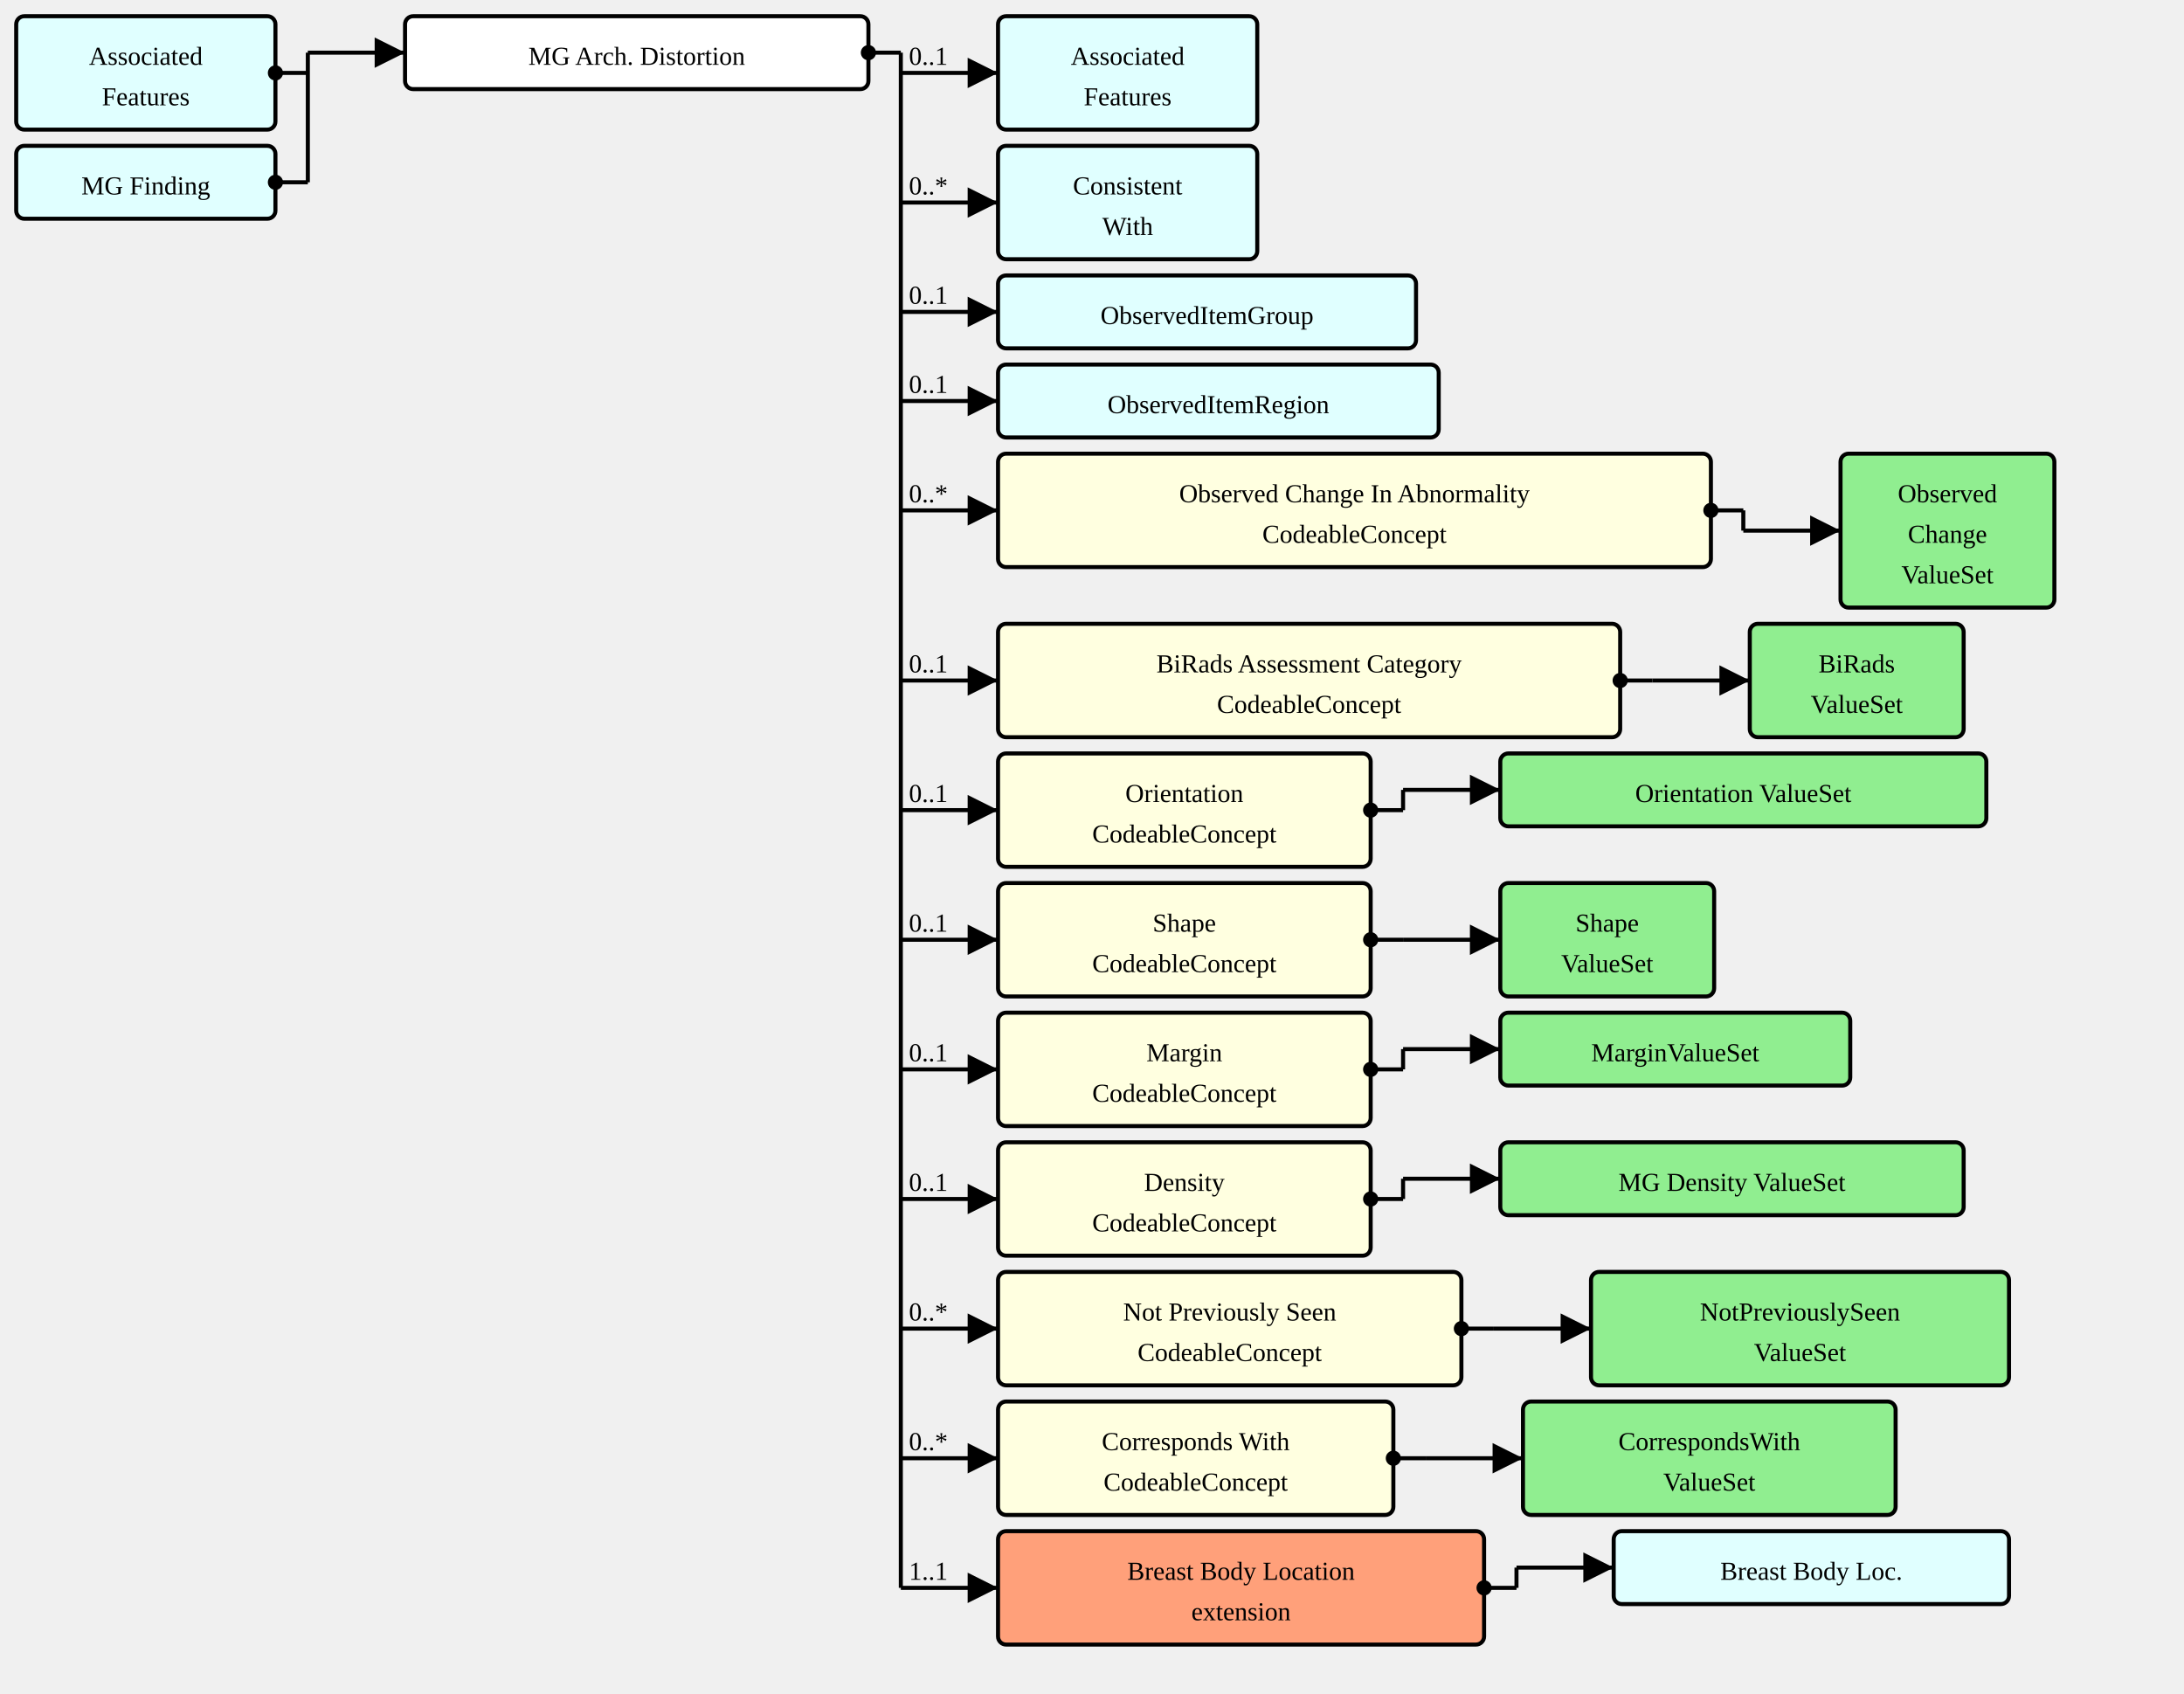
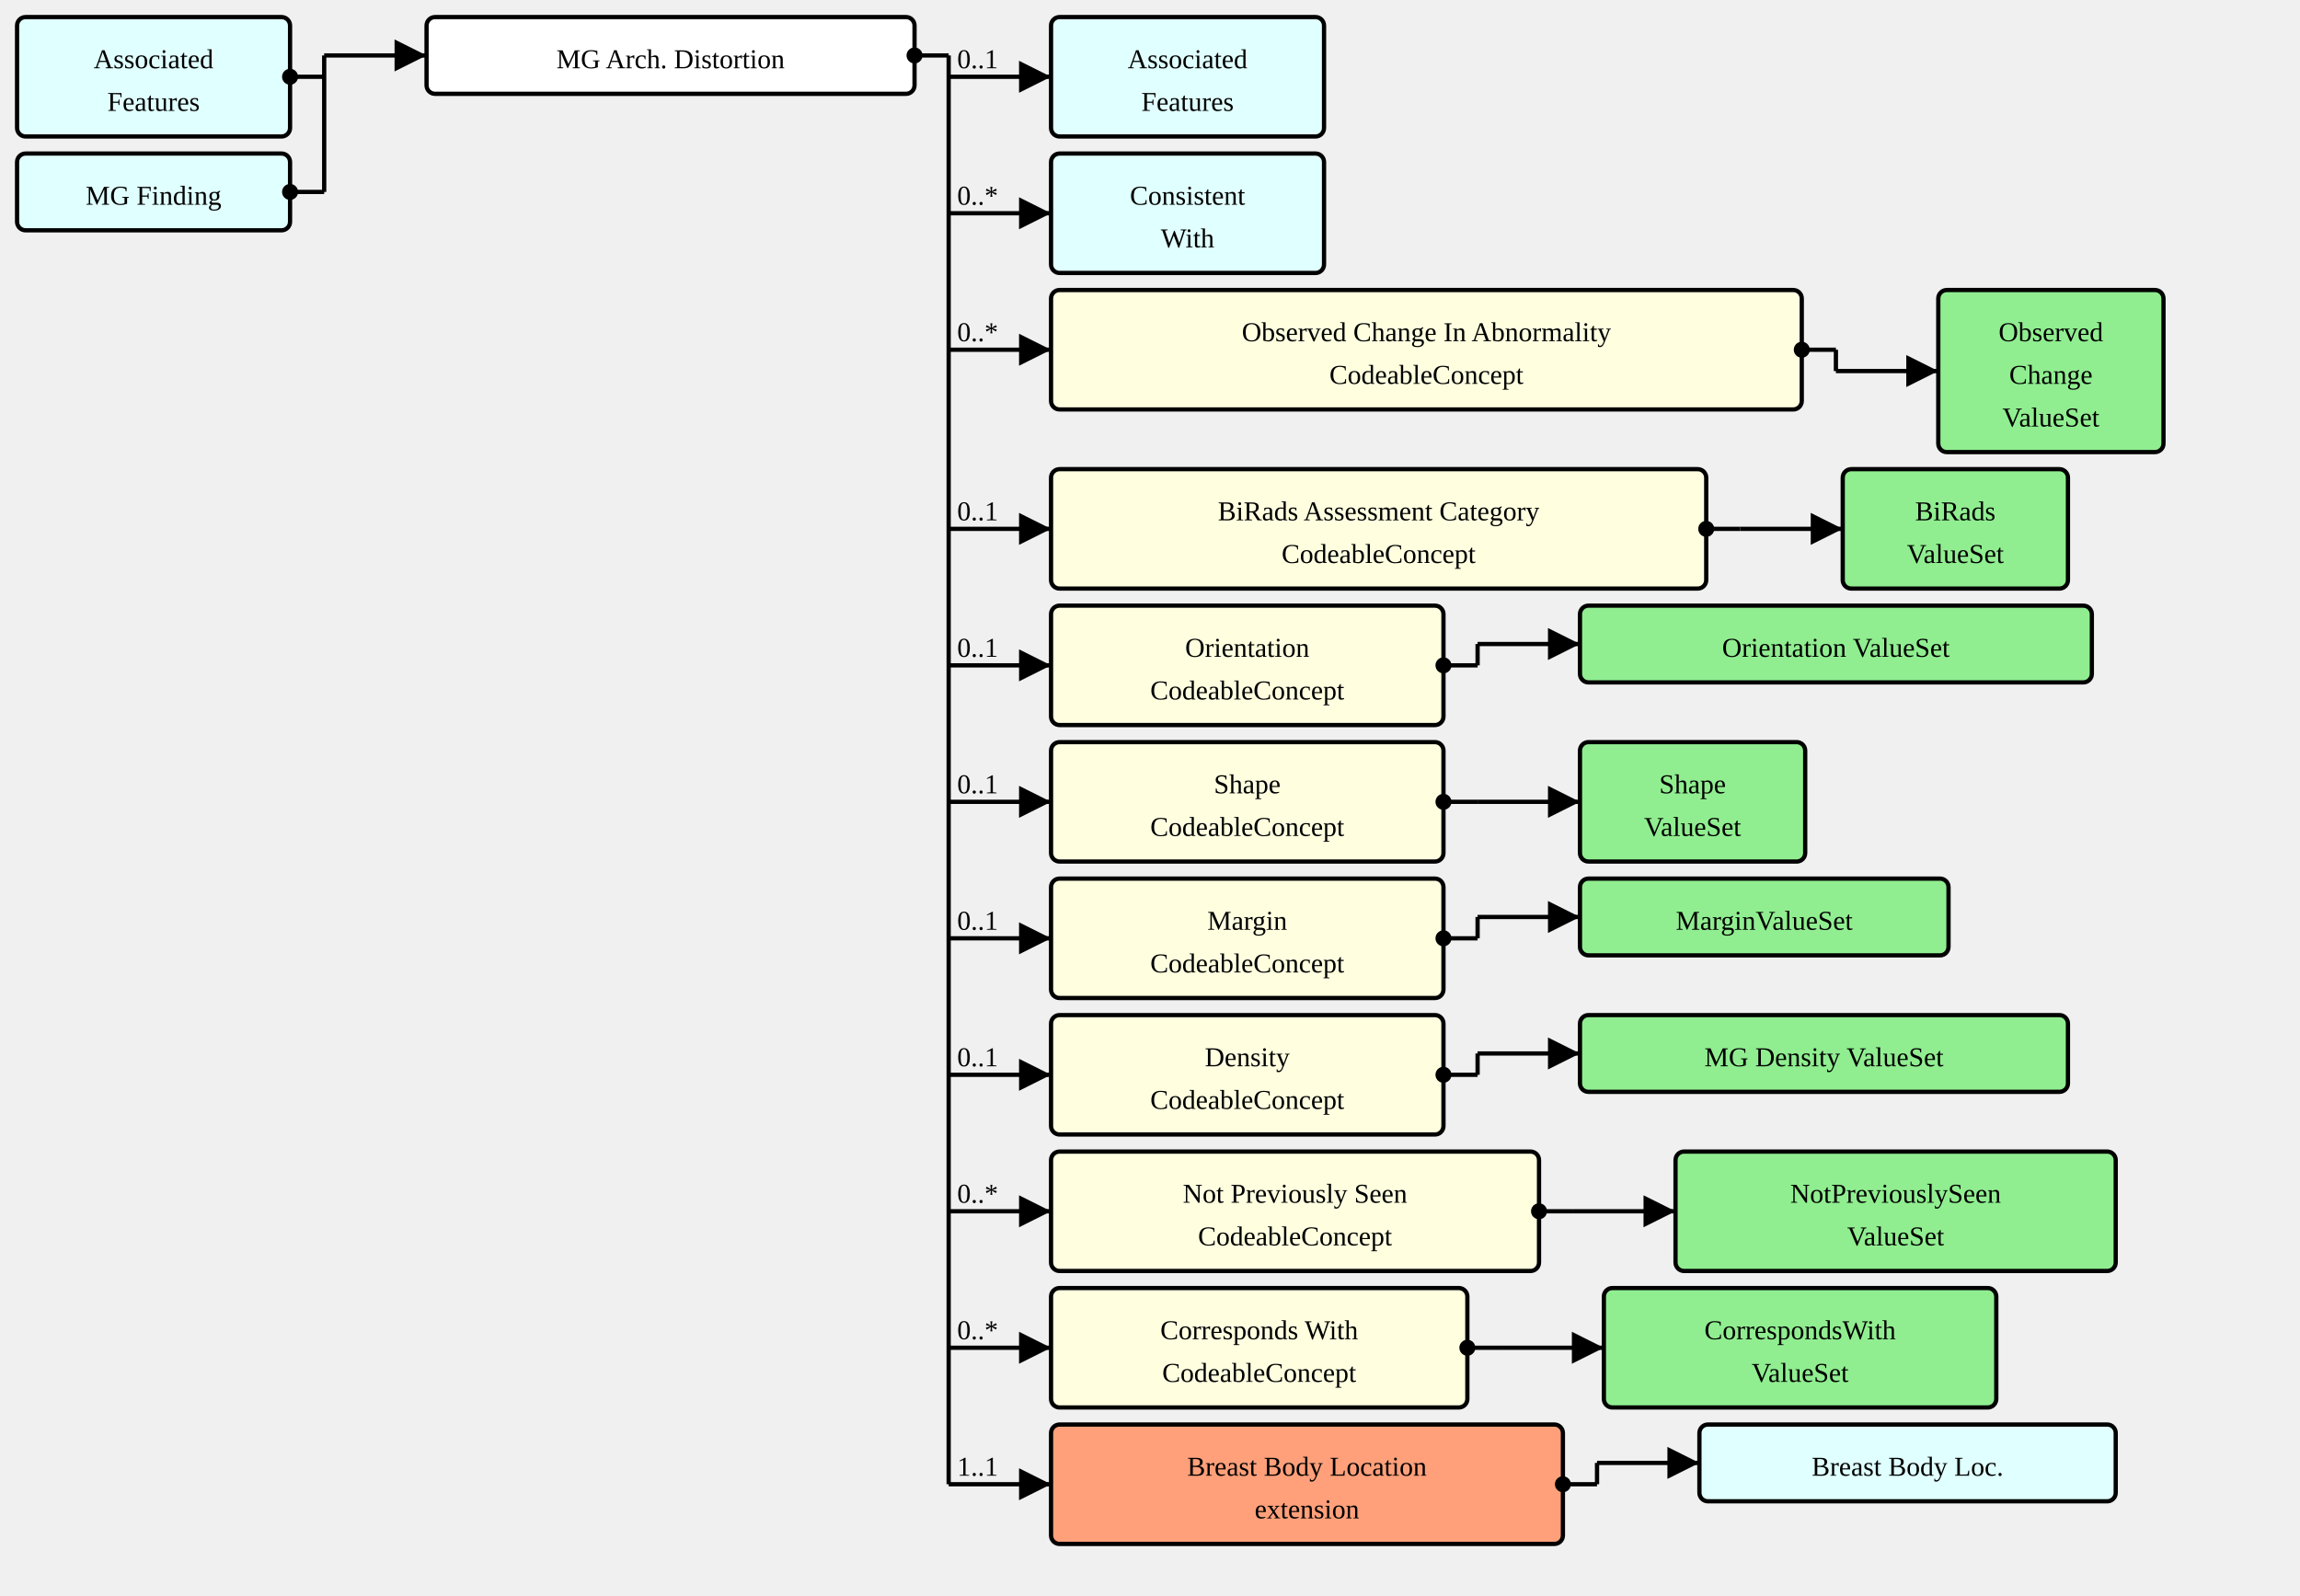
- <svg xmlns="http://www.w3.org/2000/svg" version="1.1" width="1011" height="783.75">
+ <svg xmlns="http://www.w3.org/2000/svg" version="1.1" width="1011" height="701.25">
  <defs>
    <marker id="arrowStart" markerWidth="3.75" markerHeight="3.75" markerUnits="px" refX="1.875" refY="1.875">
      <circle fill="Black" stroke-width="0" cx="1.875" cy="1.875" r="1.875" />
    </marker>
    <marker id="arrowEnd" markerWidth="7.5" markerHeight="7.5" markerUnits="px" refX="7.5" refY="3.75">
      <polygon fill="Black" stroke-width="0" points="0 0 7.5 3.75 0 7.5" />
    </marker>
  </defs>
  <g>
    <g transform="translate(7.5 7.5)">
      <a href="./StructureDefinition-AssociatedFeatures.html" target="_top">
        <rect fill="LightCyan" stroke="Black" stroke-width="1.875" x="0" y="0" width="120" height="52.5" rx="3.75" ry="3.75" />
      </a>
      <a href="./StructureDefinition-AssociatedFeatures.html" target="_top">
        <text x="60" y="22.5" text-anchor="middle">Associated</text>
      </a>
      <a href="./StructureDefinition-AssociatedFeatures.html" target="_top">
        <text x="60" y="41.25" text-anchor="middle">Features</text>
      </a>
    </g>
    <g transform="translate(7.5 67.5)">
      <a href="./StructureDefinition-MGFinding.html" target="_top">
        <rect fill="LightCyan" stroke="Black" stroke-width="1.875" x="0" y="0" width="120" height="33.75" rx="3.75" ry="3.75" />
      </a>
      <a href="./StructureDefinition-MGFinding.html" target="_top">
        <text x="60" y="22.5" text-anchor="middle">MG Finding</text>
      </a>
    </g>
    <line stroke="Black" stroke-width="1.875" marker-end="url(#arrowEnd)" x1="142.5" y1="24.375" x2="187.5" y2="24.375" />
    <text x="146.25" y="20.625" text-anchor="left" />
    <line stroke="Black" stroke-width="1.875" marker-start="url(#arrowStart)" x1="127.5" y1="33.75" x2="142.5" y2="33.75" />
    <line stroke="Black" stroke-width="1.875" marker-start="url(#arrowStart)" x1="127.5" y1="84.375" x2="142.5" y2="84.375" />
    <line stroke="Black" stroke-width="1.875" x1="142.5" y1="24.375" x2="142.5" y2="84.375" />
  </g>
  <g>
    <g transform="translate(187.5 7.5)">
      <rect fill="White" stroke="Black" stroke-width="1.875" x="0" y="0" width="214.5" height="33.75" rx="3.75" ry="3.75" />
      <text x="107.25" y="22.5" text-anchor="middle">MG Arch. Distortion</text>
    </g>
    <line stroke="Black" stroke-width="1.875" marker-end="url(#arrowEnd)" x1="417" y1="33.75" x2="462" y2="33.75" />
    <text x="420.75" y="30" text-anchor="left">0..1</text>
    <line stroke="Black" stroke-width="1.875" marker-end="url(#arrowEnd)" x1="417" y1="93.75" x2="462" y2="93.75" />
    <text x="420.75" y="90" text-anchor="left">0..*</text>
-     <line stroke="Black" stroke-width="1.875" marker-end="url(#arrowEnd)" x1="417" y1="144.375" x2="462" y2="144.375" />
-     <text x="420.75" y="140.625" text-anchor="left">0..1</text>
-     <line stroke="Black" stroke-width="1.875" marker-end="url(#arrowEnd)" x1="417" y1="185.625" x2="462" y2="185.625" />
-     <text x="420.75" y="181.875" text-anchor="left">0..1</text>
-     <line stroke="Black" stroke-width="1.875" marker-end="url(#arrowEnd)" x1="417" y1="236.25" x2="462" y2="236.25" />
-     <text x="420.75" y="232.5" text-anchor="left">0..*</text>
-     <line stroke="Black" stroke-width="1.875" marker-end="url(#arrowEnd)" x1="417" y1="315" x2="462" y2="315" />
-     <text x="420.75" y="311.25" text-anchor="left">0..1</text>
-     <line stroke="Black" stroke-width="1.875" marker-end="url(#arrowEnd)" x1="417" y1="375" x2="462" y2="375" />
-     <text x="420.75" y="371.25" text-anchor="left">0..1</text>
-     <line stroke="Black" stroke-width="1.875" marker-end="url(#arrowEnd)" x1="417" y1="435" x2="462" y2="435" />
-     <text x="420.75" y="431.25" text-anchor="left">0..1</text>
-     <line stroke="Black" stroke-width="1.875" marker-end="url(#arrowEnd)" x1="417" y1="495" x2="462" y2="495" />
-     <text x="420.75" y="491.25" text-anchor="left">0..1</text>
-     <line stroke="Black" stroke-width="1.875" marker-end="url(#arrowEnd)" x1="417" y1="555" x2="462" y2="555" />
-     <text x="420.75" y="551.25" text-anchor="left">0..1</text>
-     <line stroke="Black" stroke-width="1.875" marker-end="url(#arrowEnd)" x1="417" y1="615" x2="462" y2="615" />
-     <text x="420.75" y="611.25" text-anchor="left">0..*</text>
-     <line stroke="Black" stroke-width="1.875" marker-end="url(#arrowEnd)" x1="417" y1="675" x2="462" y2="675" />
-     <text x="420.75" y="671.25" text-anchor="left">0..*</text>
-     <line stroke="Black" stroke-width="1.875" marker-end="url(#arrowEnd)" x1="417" y1="735" x2="462" y2="735" />
-     <text x="420.75" y="731.25" text-anchor="left">1..1</text>
+     <line stroke="Black" stroke-width="1.875" marker-end="url(#arrowEnd)" x1="417" y1="153.75" x2="462" y2="153.75" />
+     <text x="420.75" y="150" text-anchor="left">0..*</text>
+     <line stroke="Black" stroke-width="1.875" marker-end="url(#arrowEnd)" x1="417" y1="232.5" x2="462" y2="232.5" />
+     <text x="420.75" y="228.75" text-anchor="left">0..1</text>
+     <line stroke="Black" stroke-width="1.875" marker-end="url(#arrowEnd)" x1="417" y1="292.5" x2="462" y2="292.5" />
+     <text x="420.75" y="288.75" text-anchor="left">0..1</text>
+     <line stroke="Black" stroke-width="1.875" marker-end="url(#arrowEnd)" x1="417" y1="352.5" x2="462" y2="352.5" />
+     <text x="420.75" y="348.75" text-anchor="left">0..1</text>
+     <line stroke="Black" stroke-width="1.875" marker-end="url(#arrowEnd)" x1="417" y1="412.5" x2="462" y2="412.5" />
+     <text x="420.75" y="408.75" text-anchor="left">0..1</text>
+     <line stroke="Black" stroke-width="1.875" marker-end="url(#arrowEnd)" x1="417" y1="472.5" x2="462" y2="472.5" />
+     <text x="420.75" y="468.75" text-anchor="left">0..1</text>
+     <line stroke="Black" stroke-width="1.875" marker-end="url(#arrowEnd)" x1="417" y1="532.5" x2="462" y2="532.5" />
+     <text x="420.75" y="528.75" text-anchor="left">0..*</text>
+     <line stroke="Black" stroke-width="1.875" marker-end="url(#arrowEnd)" x1="417" y1="592.5" x2="462" y2="592.5" />
+     <text x="420.75" y="588.75" text-anchor="left">0..*</text>
+     <line stroke="Black" stroke-width="1.875" marker-end="url(#arrowEnd)" x1="417" y1="652.5" x2="462" y2="652.5" />
+     <text x="420.75" y="648.75" text-anchor="left">1..1</text>
    <line stroke="Black" stroke-width="1.875" marker-start="url(#arrowStart)" x1="402" y1="24.375" x2="417" y2="24.375" />
-     <line stroke="Black" stroke-width="1.875" x1="417" y1="24.375" x2="417" y2="735" />
+     <line stroke="Black" stroke-width="1.875" x1="417" y1="24.375" x2="417" y2="652.5" />
  </g>
  <g>
    <g transform="translate(462 7.5)">
      <a href="./StructureDefinition-AssociatedFeatures.html" target="_top">
        <rect fill="LightCyan" stroke="Black" stroke-width="1.875" x="0" y="0" width="120" height="52.5" rx="3.75" ry="3.75" />
      </a>
      <a href="./StructureDefinition-AssociatedFeatures.html" target="_top">
        <text x="60" y="22.5" text-anchor="middle">Associated</text>
      </a>
      <a href="./StructureDefinition-AssociatedFeatures.html" target="_top">
        <text x="60" y="41.25" text-anchor="middle">Features</text>
      </a>
    </g>
  </g>
  <g>
    <g transform="translate(462 67.5)">
      <a href="./StructureDefinition-ConsistentWith.html" target="_top">
        <rect fill="LightCyan" stroke="Black" stroke-width="1.875" x="0" y="0" width="120" height="52.5" rx="3.75" ry="3.75" />
      </a>
      <a href="./StructureDefinition-ConsistentWith.html" target="_top">
        <text x="60" y="22.5" text-anchor="middle">Consistent</text>
      </a>
      <a href="./StructureDefinition-ConsistentWith.html" target="_top">
        <text x="60" y="41.25" text-anchor="middle">With</text>
      </a>
    </g>
  </g>
  <g>
    <g transform="translate(462 127.5)">
-       <a href="./StructureDefinition-ObservedItemGroup.html" target="_top">
-         <rect fill="LightCyan" stroke="Black" stroke-width="1.875" x="0" y="0" width="193.5" height="33.75" rx="3.75" ry="3.75" />
-       </a>
-       <a href="./StructureDefinition-ObservedItemGroup.html" target="_top">
-         <text x="96.75" y="22.5" text-anchor="middle">ObservedItemGroup</text>
-       </a>
-     </g>
-   </g>
-   <g>
-     <g transform="translate(462 168.75)">
-       <a href="./StructureDefinition-ObservedItemRegion.html" target="_top">
-         <rect fill="LightCyan" stroke="Black" stroke-width="1.875" x="0" y="0" width="204" height="33.75" rx="3.75" ry="3.75" />
-       </a>
-       <a href="./StructureDefinition-ObservedItemRegion.html" target="_top">
-         <text x="102" y="22.5" text-anchor="middle">ObservedItemRegion</text>
-       </a>
-     </g>
-   </g>
-   <g>
-     <g transform="translate(462 210)">
-       <a href="StructureDefinition-MGAbnormalityArchitecturalDistortion-definitions.html#Observation.component:observedChanges" target="_top">
+       <a href="StructureDefinition-MGAbnormalityArchitecturalDistortion-definitions.html#Observation.component:obsChanges" target="_top">
        <rect fill="LightYellow" stroke="Black" stroke-width="1.875" x="0" y="0" width="330" height="52.5" rx="3.75" ry="3.75" />
      </a>
-       <a href="StructureDefinition-MGAbnormalityArchitecturalDistortion-definitions.html#Observation.component:observedChanges" target="_top">
+       <a href="StructureDefinition-MGAbnormalityArchitecturalDistortion-definitions.html#Observation.component:obsChanges" target="_top">
        <text x="165" y="22.5" text-anchor="middle">Observed Change In Abnormality</text>
      </a>
-       <a href="StructureDefinition-MGAbnormalityArchitecturalDistortion-definitions.html#Observation.component:observedChanges" target="_top">
+       <a href="StructureDefinition-MGAbnormalityArchitecturalDistortion-definitions.html#Observation.component:obsChanges" target="_top">
        <text x="165" y="41.25" text-anchor="middle">CodeableConcept</text>
      </a>
    </g>
-     <line stroke="Black" stroke-width="1.875" marker-end="url(#arrowEnd)" x1="807" y1="245.625" x2="852" y2="245.625" />
-     <line stroke="Black" stroke-width="1.875" marker-start="url(#arrowStart)" x1="792" y1="236.25" x2="807" y2="236.25" />
-     <line stroke="Black" stroke-width="1.875" x1="807" y1="236.25" x2="807" y2="245.625" />
-   </g>
-   <g>
-     <g transform="translate(852 210)">
+     <line stroke="Black" stroke-width="1.875" marker-end="url(#arrowEnd)" x1="807" y1="163.125" x2="852" y2="163.125" />
+     <line stroke="Black" stroke-width="1.875" marker-start="url(#arrowStart)" x1="792" y1="153.75" x2="807" y2="153.75" />
+     <line stroke="Black" stroke-width="1.875" x1="807" y1="153.75" x2="807" y2="163.125" />
+   </g>
+   <g>
+     <g transform="translate(852 127.5)">
      <a href="./ValueSet-ObservedChangesVS.html" target="_top">
        <rect fill="LightGreen" stroke="Black" stroke-width="1.875" x="0" y="0" width="99" height="71.25" rx="3.75" ry="3.75" />
      </a>
      <a href="./ValueSet-ObservedChangesVS.html" target="_top">
        <text x="49.5" y="22.5" text-anchor="middle">Observed</text>
      </a>
      <a href="./ValueSet-ObservedChangesVS.html" target="_top">
        <text x="49.5" y="41.25" text-anchor="middle">Change</text>
      </a>
      <a href="./ValueSet-ObservedChangesVS.html" target="_top">
        <text x="49.5" y="60" text-anchor="middle">ValueSet</text>
      </a>
    </g>
  </g>
  <g>
-     <g transform="translate(462 288.75)">
+     <g transform="translate(462 206.25)">
      <a href="StructureDefinition-MGAbnormalityArchitecturalDistortion-definitions.html#Observation.component:biRadsAssessmentCategory" target="_top">
        <rect fill="LightYellow" stroke="Black" stroke-width="1.875" x="0" y="0" width="288" height="52.5" rx="3.75" ry="3.75" />
      </a>
      <a href="StructureDefinition-MGAbnormalityArchitecturalDistortion-definitions.html#Observation.component:biRadsAssessmentCategory" target="_top">
        <text x="144" y="22.5" text-anchor="middle">BiRads Assessment Category</text>
      </a>
      <a href="StructureDefinition-MGAbnormalityArchitecturalDistortion-definitions.html#Observation.component:biRadsAssessmentCategory" target="_top">
        <text x="144" y="41.25" text-anchor="middle">CodeableConcept</text>
      </a>
    </g>
-     <line stroke="Black" stroke-width="1.875" marker-end="url(#arrowEnd)" x1="765" y1="315" x2="810" y2="315" />
-     <line stroke="Black" stroke-width="1.875" marker-start="url(#arrowStart)" x1="750" y1="315" x2="765" y2="315" />
-     <line stroke="Black" stroke-width="1.875" x1="765" y1="315" x2="765" y2="315" />
-   </g>
-   <g>
-     <g transform="translate(810 288.75)">
+     <line stroke="Black" stroke-width="1.875" marker-end="url(#arrowEnd)" x1="765" y1="232.5" x2="810" y2="232.5" />
+     <line stroke="Black" stroke-width="1.875" marker-start="url(#arrowStart)" x1="750" y1="232.5" x2="765" y2="232.5" />
+     <line stroke="Black" stroke-width="1.875" x1="765" y1="232.5" x2="765" y2="232.5" />
+   </g>
+   <g>
+     <g transform="translate(810 206.25)">
      <a href="./ValueSet-BiRadsAssessmentCategoriesVS.html" target="_top">
        <rect fill="LightGreen" stroke="Black" stroke-width="1.875" x="0" y="0" width="99" height="52.5" rx="3.75" ry="3.75" />
      </a>
      <a href="./ValueSet-BiRadsAssessmentCategoriesVS.html" target="_top">
        <text x="49.5" y="22.5" text-anchor="middle">BiRads</text>
      </a>
      <a href="./ValueSet-BiRadsAssessmentCategoriesVS.html" target="_top">
        <text x="49.5" y="41.25" text-anchor="middle">ValueSet</text>
      </a>
    </g>
  </g>
  <g>
-     <g transform="translate(462 348.75)">
+     <g transform="translate(462 266.25)">
      <a href="StructureDefinition-MGAbnormalityArchitecturalDistortion-definitions.html#Observation.component:orientation" target="_top">
        <rect fill="LightYellow" stroke="Black" stroke-width="1.875" x="0" y="0" width="172.5" height="52.5" rx="3.75" ry="3.75" />
      </a>
      <a href="StructureDefinition-MGAbnormalityArchitecturalDistortion-definitions.html#Observation.component:orientation" target="_top">
        <text x="86.25" y="22.5" text-anchor="middle">Orientation</text>
      </a>
      <a href="StructureDefinition-MGAbnormalityArchitecturalDistortion-definitions.html#Observation.component:orientation" target="_top">
        <text x="86.25" y="41.25" text-anchor="middle">CodeableConcept</text>
      </a>
    </g>
-     <line stroke="Black" stroke-width="1.875" marker-end="url(#arrowEnd)" x1="649.5" y1="365.625" x2="694.5" y2="365.625" />
-     <line stroke="Black" stroke-width="1.875" marker-start="url(#arrowStart)" x1="634.5" y1="375" x2="649.5" y2="375" />
-     <line stroke="Black" stroke-width="1.875" x1="649.5" y1="365.625" x2="649.5" y2="375" />
-   </g>
-   <g>
-     <g transform="translate(694.5 348.75)">
+     <line stroke="Black" stroke-width="1.875" marker-end="url(#arrowEnd)" x1="649.5" y1="283.125" x2="694.5" y2="283.125" />
+     <line stroke="Black" stroke-width="1.875" marker-start="url(#arrowStart)" x1="634.5" y1="292.5" x2="649.5" y2="292.5" />
+     <line stroke="Black" stroke-width="1.875" x1="649.5" y1="283.125" x2="649.5" y2="292.5" />
+   </g>
+   <g>
+     <g transform="translate(694.5 266.25)">
      <a href="./ValueSet-OrientationVS.html" target="_top">
        <rect fill="LightGreen" stroke="Black" stroke-width="1.875" x="0" y="0" width="225" height="33.75" rx="3.75" ry="3.75" />
      </a>
      <a href="./ValueSet-OrientationVS.html" target="_top">
        <text x="112.5" y="22.5" text-anchor="middle">Orientation ValueSet</text>
      </a>
    </g>
  </g>
  <g>
-     <g transform="translate(462 408.75)">
+     <g transform="translate(462 326.25)">
      <a href="StructureDefinition-MGAbnormalityArchitecturalDistortion-definitions.html#Observation.component:shape" target="_top">
        <rect fill="LightYellow" stroke="Black" stroke-width="1.875" x="0" y="0" width="172.5" height="52.5" rx="3.75" ry="3.75" />
      </a>
      <a href="StructureDefinition-MGAbnormalityArchitecturalDistortion-definitions.html#Observation.component:shape" target="_top">
        <text x="86.25" y="22.5" text-anchor="middle">Shape</text>
      </a>
      <a href="StructureDefinition-MGAbnormalityArchitecturalDistortion-definitions.html#Observation.component:shape" target="_top">
        <text x="86.25" y="41.25" text-anchor="middle">CodeableConcept</text>
      </a>
    </g>
-     <line stroke="Black" stroke-width="1.875" marker-end="url(#arrowEnd)" x1="649.5" y1="435" x2="694.5" y2="435" />
-     <line stroke="Black" stroke-width="1.875" marker-start="url(#arrowStart)" x1="634.5" y1="435" x2="649.5" y2="435" />
-     <line stroke="Black" stroke-width="1.875" x1="649.5" y1="435" x2="649.5" y2="435" />
-   </g>
-   <g>
-     <g transform="translate(694.5 408.75)">
+     <line stroke="Black" stroke-width="1.875" marker-end="url(#arrowEnd)" x1="649.5" y1="352.5" x2="694.5" y2="352.5" />
+     <line stroke="Black" stroke-width="1.875" marker-start="url(#arrowStart)" x1="634.5" y1="352.5" x2="649.5" y2="352.5" />
+     <line stroke="Black" stroke-width="1.875" x1="649.5" y1="352.5" x2="649.5" y2="352.5" />
+   </g>
+   <g>
+     <g transform="translate(694.5 326.25)">
      <a href="./ValueSet-ShapeVS.html" target="_top">
        <rect fill="LightGreen" stroke="Black" stroke-width="1.875" x="0" y="0" width="99" height="52.5" rx="3.75" ry="3.75" />
      </a>
      <a href="./ValueSet-ShapeVS.html" target="_top">
        <text x="49.5" y="22.5" text-anchor="middle">Shape</text>
      </a>
      <a href="./ValueSet-ShapeVS.html" target="_top">
        <text x="49.5" y="41.25" text-anchor="middle">ValueSet</text>
      </a>
    </g>
  </g>
  <g>
-     <g transform="translate(462 468.75)">
+     <g transform="translate(462 386.25)">
      <a href="StructureDefinition-MGAbnormalityArchitecturalDistortion-definitions.html#Observation.component:margin" target="_top">
        <rect fill="LightYellow" stroke="Black" stroke-width="1.875" x="0" y="0" width="172.5" height="52.5" rx="3.75" ry="3.75" />
      </a>
      <a href="StructureDefinition-MGAbnormalityArchitecturalDistortion-definitions.html#Observation.component:margin" target="_top">
        <text x="86.25" y="22.5" text-anchor="middle">Margin</text>
      </a>
      <a href="StructureDefinition-MGAbnormalityArchitecturalDistortion-definitions.html#Observation.component:margin" target="_top">
        <text x="86.25" y="41.25" text-anchor="middle">CodeableConcept</text>
      </a>
    </g>
-     <line stroke="Black" stroke-width="1.875" marker-end="url(#arrowEnd)" x1="649.5" y1="485.625" x2="694.5" y2="485.625" />
-     <line stroke="Black" stroke-width="1.875" marker-start="url(#arrowStart)" x1="634.5" y1="495" x2="649.5" y2="495" />
-     <line stroke="Black" stroke-width="1.875" x1="649.5" y1="485.625" x2="649.5" y2="495" />
-   </g>
-   <g>
-     <g transform="translate(694.5 468.75)">
+     <line stroke="Black" stroke-width="1.875" marker-end="url(#arrowEnd)" x1="649.5" y1="403.125" x2="694.5" y2="403.125" />
+     <line stroke="Black" stroke-width="1.875" marker-start="url(#arrowStart)" x1="634.5" y1="412.5" x2="649.5" y2="412.5" />
+     <line stroke="Black" stroke-width="1.875" x1="649.5" y1="403.125" x2="649.5" y2="412.5" />
+   </g>
+   <g>
+     <g transform="translate(694.5 386.25)">
      <a href="./ValueSet-MarginVS.html" target="_top">
        <rect fill="LightGreen" stroke="Black" stroke-width="1.875" x="0" y="0" width="162" height="33.75" rx="3.75" ry="3.75" />
      </a>
      <a href="./ValueSet-MarginVS.html" target="_top">
        <text x="81" y="22.5" text-anchor="middle">MarginValueSet</text>
      </a>
    </g>
  </g>
  <g>
-     <g transform="translate(462 528.75)">
+     <g transform="translate(462 446.25)">
      <a href="StructureDefinition-MGAbnormalityArchitecturalDistortion-definitions.html#Observation.component:mgDensity" target="_top">
        <rect fill="LightYellow" stroke="Black" stroke-width="1.875" x="0" y="0" width="172.5" height="52.5" rx="3.75" ry="3.75" />
      </a>
      <a href="StructureDefinition-MGAbnormalityArchitecturalDistortion-definitions.html#Observation.component:mgDensity" target="_top">
        <text x="86.25" y="22.5" text-anchor="middle">Density</text>
      </a>
      <a href="StructureDefinition-MGAbnormalityArchitecturalDistortion-definitions.html#Observation.component:mgDensity" target="_top">
        <text x="86.25" y="41.25" text-anchor="middle">CodeableConcept</text>
      </a>
    </g>
-     <line stroke="Black" stroke-width="1.875" marker-end="url(#arrowEnd)" x1="649.5" y1="545.625" x2="694.5" y2="545.625" />
-     <line stroke="Black" stroke-width="1.875" marker-start="url(#arrowStart)" x1="634.5" y1="555" x2="649.5" y2="555" />
-     <line stroke="Black" stroke-width="1.875" x1="649.5" y1="545.625" x2="649.5" y2="555" />
-   </g>
-   <g>
-     <g transform="translate(694.5 528.75)">
+     <line stroke="Black" stroke-width="1.875" marker-end="url(#arrowEnd)" x1="649.5" y1="463.125" x2="694.5" y2="463.125" />
+     <line stroke="Black" stroke-width="1.875" marker-start="url(#arrowStart)" x1="634.5" y1="472.5" x2="649.5" y2="472.5" />
+     <line stroke="Black" stroke-width="1.875" x1="649.5" y1="463.125" x2="649.5" y2="472.5" />
+   </g>
+   <g>
+     <g transform="translate(694.5 446.25)">
      <a href="./ValueSet-MGDensityVS.html" target="_top">
        <rect fill="LightGreen" stroke="Black" stroke-width="1.875" x="0" y="0" width="214.5" height="33.75" rx="3.75" ry="3.75" />
      </a>
      <a href="./ValueSet-MGDensityVS.html" target="_top">
        <text x="107.25" y="22.5" text-anchor="middle">MG Density ValueSet</text>
      </a>
    </g>
  </g>
  <g>
-     <g transform="translate(462 588.75)">
+     <g transform="translate(462 506.25)">
      <a href="StructureDefinition-MGAbnormalityArchitecturalDistortion-definitions.html#Observation.component:notPreviouslySeen" target="_top">
        <rect fill="LightYellow" stroke="Black" stroke-width="1.875" x="0" y="0" width="214.5" height="52.5" rx="3.75" ry="3.75" />
      </a>
      <a href="StructureDefinition-MGAbnormalityArchitecturalDistortion-definitions.html#Observation.component:notPreviouslySeen" target="_top">
        <text x="107.25" y="22.5" text-anchor="middle">Not Previously Seen</text>
      </a>
      <a href="StructureDefinition-MGAbnormalityArchitecturalDistortion-definitions.html#Observation.component:notPreviouslySeen" target="_top">
        <text x="107.25" y="41.25" text-anchor="middle">CodeableConcept</text>
      </a>
    </g>
-     <line stroke="Black" stroke-width="1.875" marker-end="url(#arrowEnd)" x1="691.5" y1="615" x2="736.5" y2="615" />
-     <line stroke="Black" stroke-width="1.875" marker-start="url(#arrowStart)" x1="676.5" y1="615" x2="691.5" y2="615" />
-     <line stroke="Black" stroke-width="1.875" x1="691.5" y1="615" x2="691.5" y2="615" />
-   </g>
-   <g>
-     <g transform="translate(736.5 588.75)">
+     <line stroke="Black" stroke-width="1.875" marker-end="url(#arrowEnd)" x1="691.5" y1="532.5" x2="736.5" y2="532.5" />
+     <line stroke="Black" stroke-width="1.875" marker-start="url(#arrowStart)" x1="676.5" y1="532.5" x2="691.5" y2="532.5" />
+     <line stroke="Black" stroke-width="1.875" x1="691.5" y1="532.5" x2="691.5" y2="532.5" />
+   </g>
+   <g>
+     <g transform="translate(736.5 506.25)">
      <a href="./ValueSet-NotPreviouslySeenVS.html" target="_top">
        <rect fill="LightGreen" stroke="Black" stroke-width="1.875" x="0" y="0" width="193.5" height="52.5" rx="3.75" ry="3.75" />
      </a>
      <a href="./ValueSet-NotPreviouslySeenVS.html" target="_top">
        <text x="96.75" y="22.5" text-anchor="middle">NotPreviouslySeen</text>
      </a>
      <a href="./ValueSet-NotPreviouslySeenVS.html" target="_top">
        <text x="96.75" y="41.25" text-anchor="middle">ValueSet</text>
      </a>
    </g>
  </g>
  <g>
-     <g transform="translate(462 648.75)">
+     <g transform="translate(462 566.25)">
      <a href="StructureDefinition-MGAbnormalityArchitecturalDistortion-definitions.html#Observation.component:correspondsWith" target="_top">
        <rect fill="LightYellow" stroke="Black" stroke-width="1.875" x="0" y="0" width="183" height="52.5" rx="3.75" ry="3.75" />
      </a>
      <a href="StructureDefinition-MGAbnormalityArchitecturalDistortion-definitions.html#Observation.component:correspondsWith" target="_top">
        <text x="91.5" y="22.5" text-anchor="middle">Corresponds With</text>
      </a>
      <a href="StructureDefinition-MGAbnormalityArchitecturalDistortion-definitions.html#Observation.component:correspondsWith" target="_top">
        <text x="91.5" y="41.25" text-anchor="middle">CodeableConcept</text>
      </a>
    </g>
-     <line stroke="Black" stroke-width="1.875" marker-end="url(#arrowEnd)" x1="660" y1="675" x2="705" y2="675" />
-     <line stroke="Black" stroke-width="1.875" marker-start="url(#arrowStart)" x1="645" y1="675" x2="660" y2="675" />
-     <line stroke="Black" stroke-width="1.875" x1="660" y1="675" x2="660" y2="675" />
-   </g>
-   <g>
-     <g transform="translate(705 648.75)">
+     <line stroke="Black" stroke-width="1.875" marker-end="url(#arrowEnd)" x1="660" y1="592.5" x2="705" y2="592.5" />
+     <line stroke="Black" stroke-width="1.875" marker-start="url(#arrowStart)" x1="645" y1="592.5" x2="660" y2="592.5" />
+     <line stroke="Black" stroke-width="1.875" x1="660" y1="592.5" x2="660" y2="592.5" />
+   </g>
+   <g>
+     <g transform="translate(705 566.25)">
      <a href="./ValueSet-CorrespondsWithVS.html" target="_top">
        <rect fill="LightGreen" stroke="Black" stroke-width="1.875" x="0" y="0" width="172.5" height="52.5" rx="3.75" ry="3.75" />
      </a>
      <a href="./ValueSet-CorrespondsWithVS.html" target="_top">
        <text x="86.25" y="22.5" text-anchor="middle">CorrespondsWith</text>
      </a>
      <a href="./ValueSet-CorrespondsWithVS.html" target="_top">
        <text x="86.25" y="41.25" text-anchor="middle">ValueSet</text>
      </a>
    </g>
  </g>
  <g>
-     <g transform="translate(462 708.75)">
+     <g transform="translate(462 626.25)">
      <a href="StructureDefinition-MGAbnormalityArchitecturalDistortion-definitions.html#Observation.bodySite.extension:breastBodyLocation" target="_top">
        <rect fill="LightSalmon" stroke="Black" stroke-width="1.875" x="0" y="0" width="225" height="52.5" rx="3.75" ry="3.75" />
      </a>
      <a href="StructureDefinition-MGAbnormalityArchitecturalDistortion-definitions.html#Observation.bodySite.extension:breastBodyLocation" target="_top">
        <text x="112.5" y="22.5" text-anchor="middle">Breast Body Location</text>
      </a>
      <a href="StructureDefinition-MGAbnormalityArchitecturalDistortion-definitions.html#Observation.bodySite.extension:breastBodyLocation" target="_top">
        <text x="112.5" y="41.25" text-anchor="middle">extension</text>
      </a>
    </g>
-     <line stroke="Black" stroke-width="1.875" marker-end="url(#arrowEnd)" x1="702" y1="725.625" x2="747" y2="725.625" />
-     <line stroke="Black" stroke-width="1.875" marker-start="url(#arrowStart)" x1="687" y1="735" x2="702" y2="735" />
-     <line stroke="Black" stroke-width="1.875" x1="702" y1="725.625" x2="702" y2="735" />
-   </g>
-   <g>
-     <g transform="translate(747 708.75)">
+     <line stroke="Black" stroke-width="1.875" marker-end="url(#arrowEnd)" x1="702" y1="643.125" x2="747" y2="643.125" />
+     <line stroke="Black" stroke-width="1.875" marker-start="url(#arrowStart)" x1="687" y1="652.5" x2="702" y2="652.5" />
+     <line stroke="Black" stroke-width="1.875" x1="702" y1="643.125" x2="702" y2="652.5" />
+   </g>
+   <g>
+     <g transform="translate(747 626.25)">
      <a href="./StructureDefinition-BreastBodyLocationExtension.html" target="_top">
        <rect fill="LightCyan" stroke="Black" stroke-width="1.875" x="0" y="0" width="183" height="33.75" rx="3.75" ry="3.75" />
      </a>
      <a href="./StructureDefinition-BreastBodyLocationExtension.html" target="_top">
        <text x="91.5" y="22.5" text-anchor="middle">Breast Body Loc.</text>
      </a>
    </g>
  </g>
</svg>
